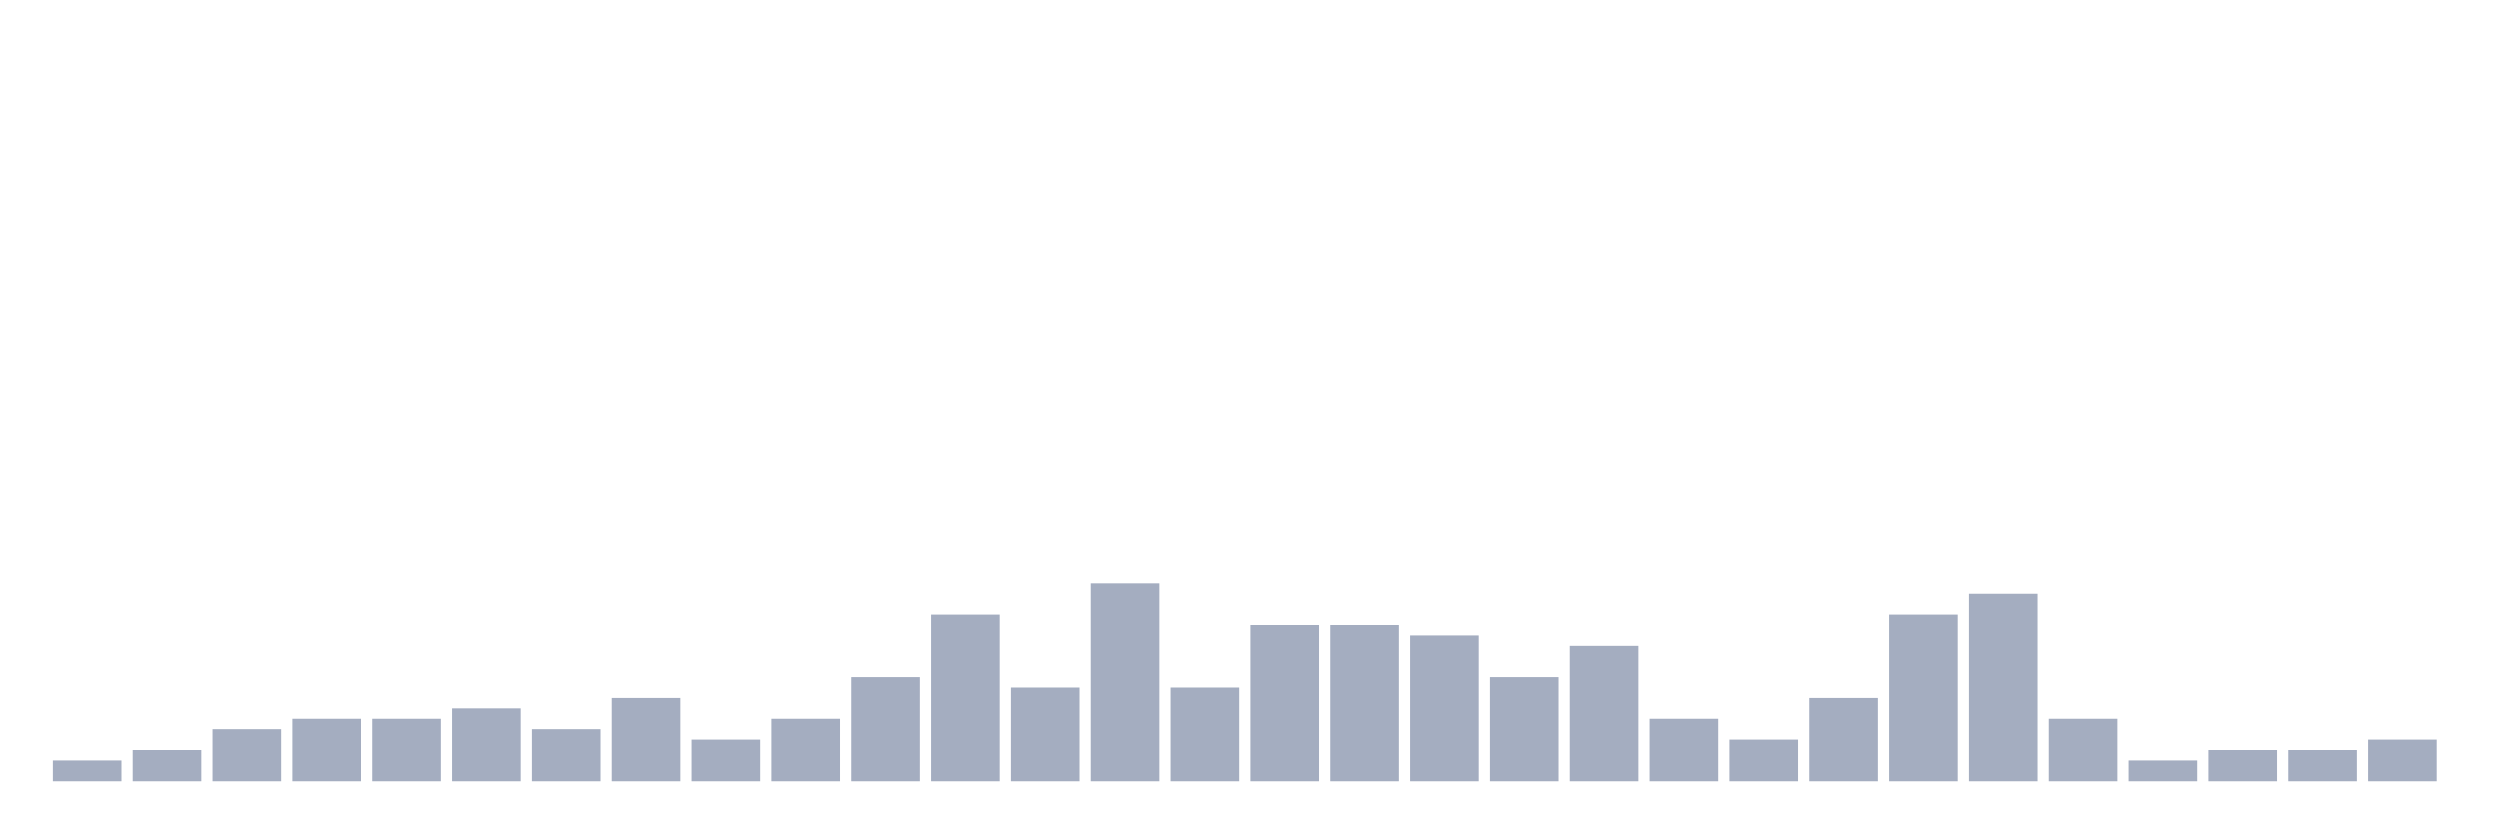
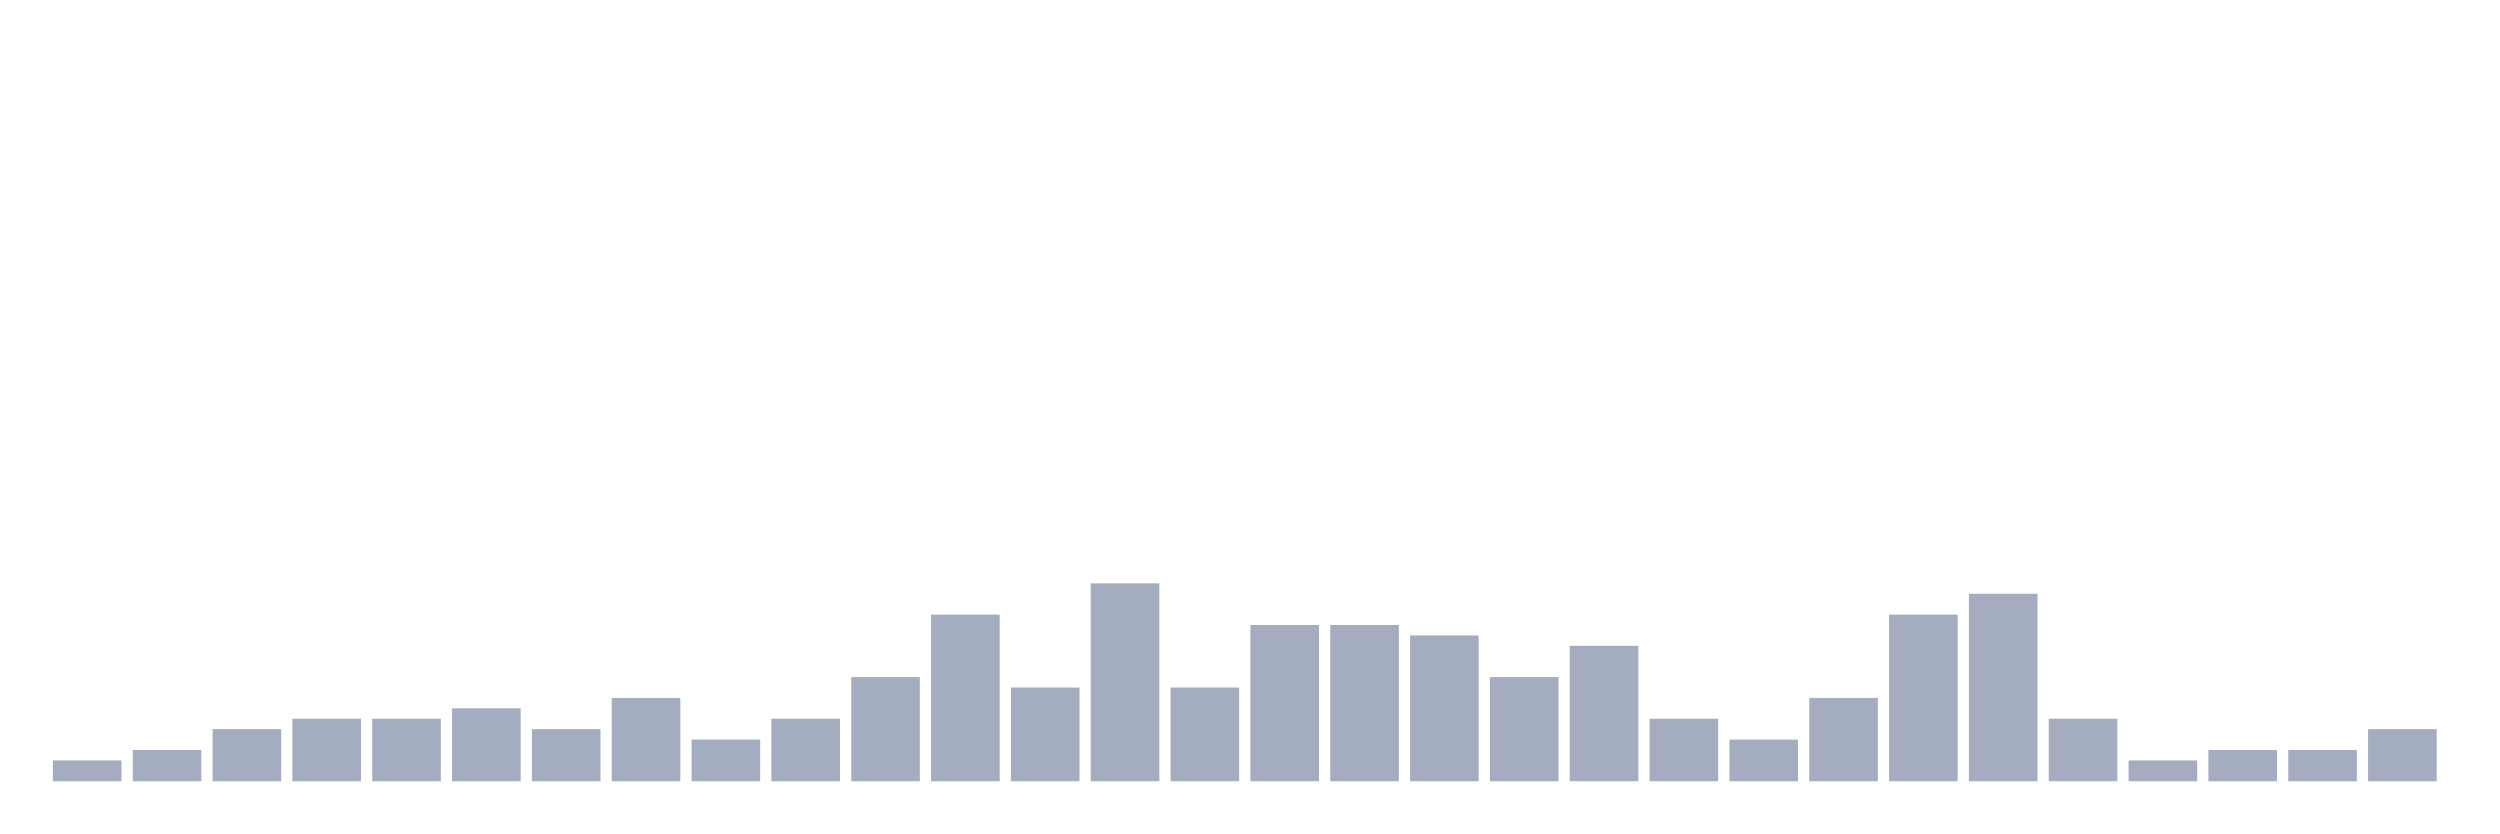
<svg xmlns="http://www.w3.org/2000/svg" viewBox="0 0 480 160">
  <g transform="translate(10,10)">
    <rect class="bar" x="0.153" width="13.175" y="136" height="4" fill="rgb(164,173,192)" />
    <rect class="bar" x="15.482" width="13.175" y="134" height="6" fill="rgb(164,173,192)" />
    <rect class="bar" x="30.81" width="13.175" y="130" height="10" fill="rgb(164,173,192)" />
    <rect class="bar" x="46.138" width="13.175" y="128" height="12" fill="rgb(164,173,192)" />
    <rect class="bar" x="61.466" width="13.175" y="128" height="12" fill="rgb(164,173,192)" />
    <rect class="bar" x="76.794" width="13.175" y="126" height="14" fill="rgb(164,173,192)" />
    <rect class="bar" x="92.123" width="13.175" y="130" height="10" fill="rgb(164,173,192)" />
    <rect class="bar" x="107.451" width="13.175" y="124" height="16" fill="rgb(164,173,192)" />
    <rect class="bar" x="122.779" width="13.175" y="132" height="8" fill="rgb(164,173,192)" />
    <rect class="bar" x="138.107" width="13.175" y="128" height="12" fill="rgb(164,173,192)" />
    <rect class="bar" x="153.436" width="13.175" y="120" height="20" fill="rgb(164,173,192)" />
    <rect class="bar" x="168.764" width="13.175" y="108" height="32" fill="rgb(164,173,192)" />
    <rect class="bar" x="184.092" width="13.175" y="122" height="18" fill="rgb(164,173,192)" />
    <rect class="bar" x="199.42" width="13.175" y="102" height="38" fill="rgb(164,173,192)" />
    <rect class="bar" x="214.748" width="13.175" y="122" height="18" fill="rgb(164,173,192)" />
    <rect class="bar" x="230.077" width="13.175" y="110" height="30" fill="rgb(164,173,192)" />
    <rect class="bar" x="245.405" width="13.175" y="110" height="30" fill="rgb(164,173,192)" />
    <rect class="bar" x="260.733" width="13.175" y="112" height="28" fill="rgb(164,173,192)" />
    <rect class="bar" x="276.061" width="13.175" y="120" height="20" fill="rgb(164,173,192)" />
    <rect class="bar" x="291.39" width="13.175" y="114" height="26" fill="rgb(164,173,192)" />
    <rect class="bar" x="306.718" width="13.175" y="128" height="12" fill="rgb(164,173,192)" />
    <rect class="bar" x="322.046" width="13.175" y="132" height="8" fill="rgb(164,173,192)" />
    <rect class="bar" x="337.374" width="13.175" y="124" height="16" fill="rgb(164,173,192)" />
    <rect class="bar" x="352.702" width="13.175" y="108" height="32" fill="rgb(164,173,192)" />
    <rect class="bar" x="368.031" width="13.175" y="104" height="36" fill="rgb(164,173,192)" />
    <rect class="bar" x="383.359" width="13.175" y="128" height="12" fill="rgb(164,173,192)" />
    <rect class="bar" x="398.687" width="13.175" y="136" height="4" fill="rgb(164,173,192)" />
    <rect class="bar" x="414.015" width="13.175" y="134" height="6" fill="rgb(164,173,192)" />
    <rect class="bar" x="429.344" width="13.175" y="134" height="6" fill="rgb(164,173,192)" />
-     <rect class="bar" x="444.672" width="13.175" y="132" height="8" fill="rgb(164,173,192)" />
+     <rect class="bar" x="444.672" width="13.175" y="130" height="10" fill="rgb(164,173,192)" />
  </g>
</svg>
